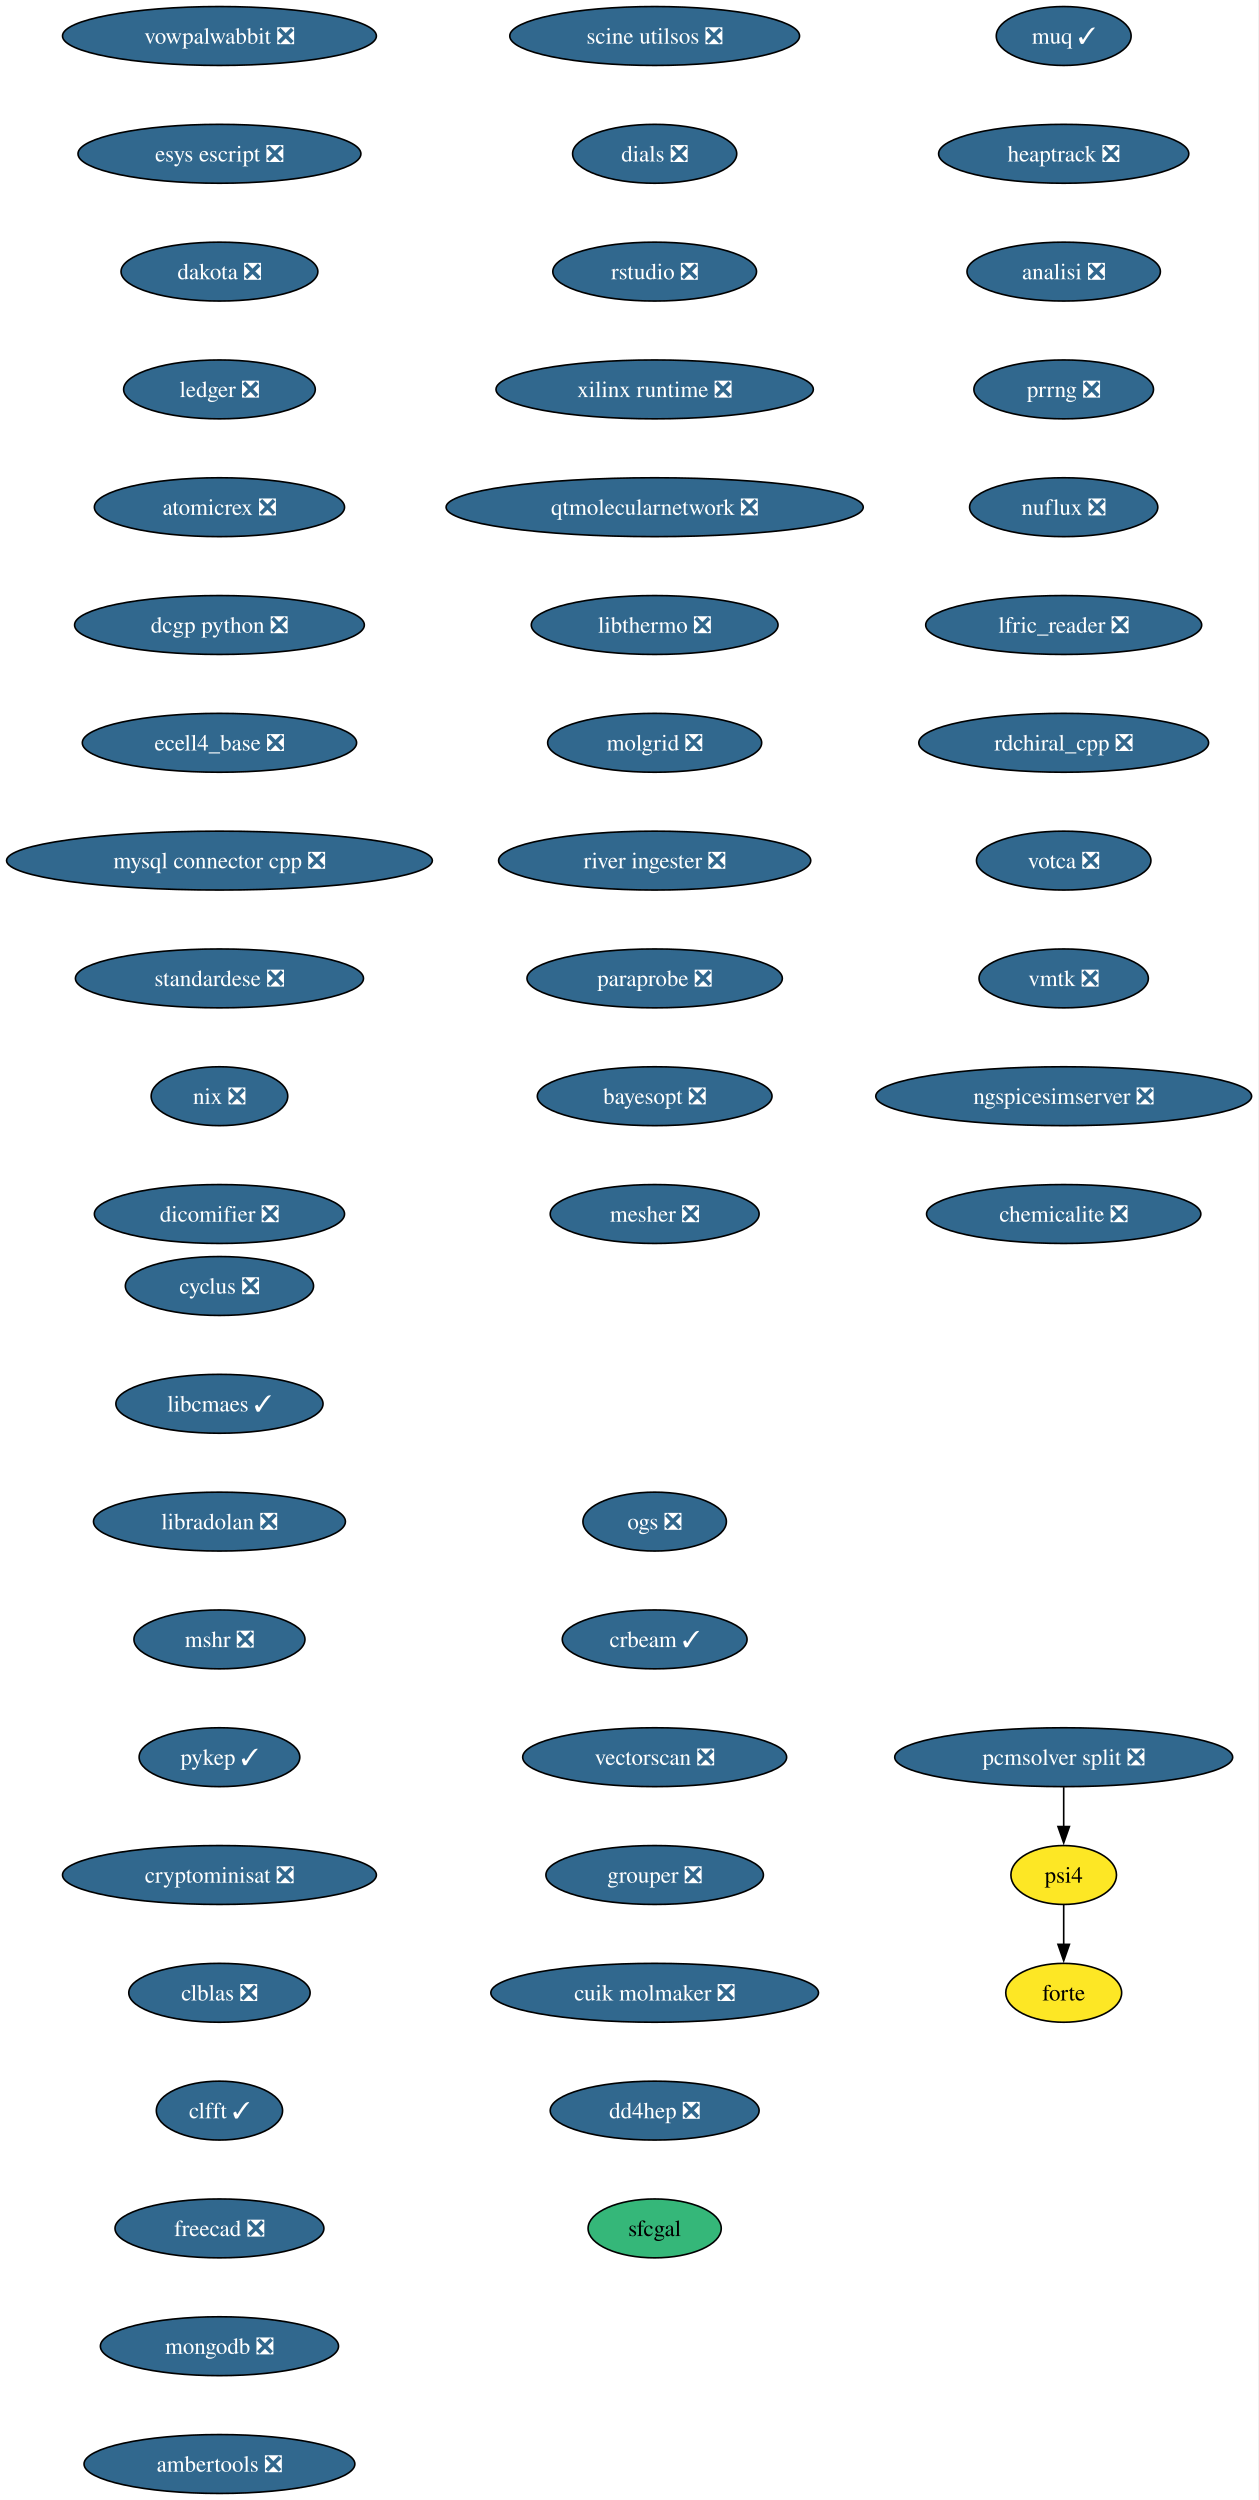
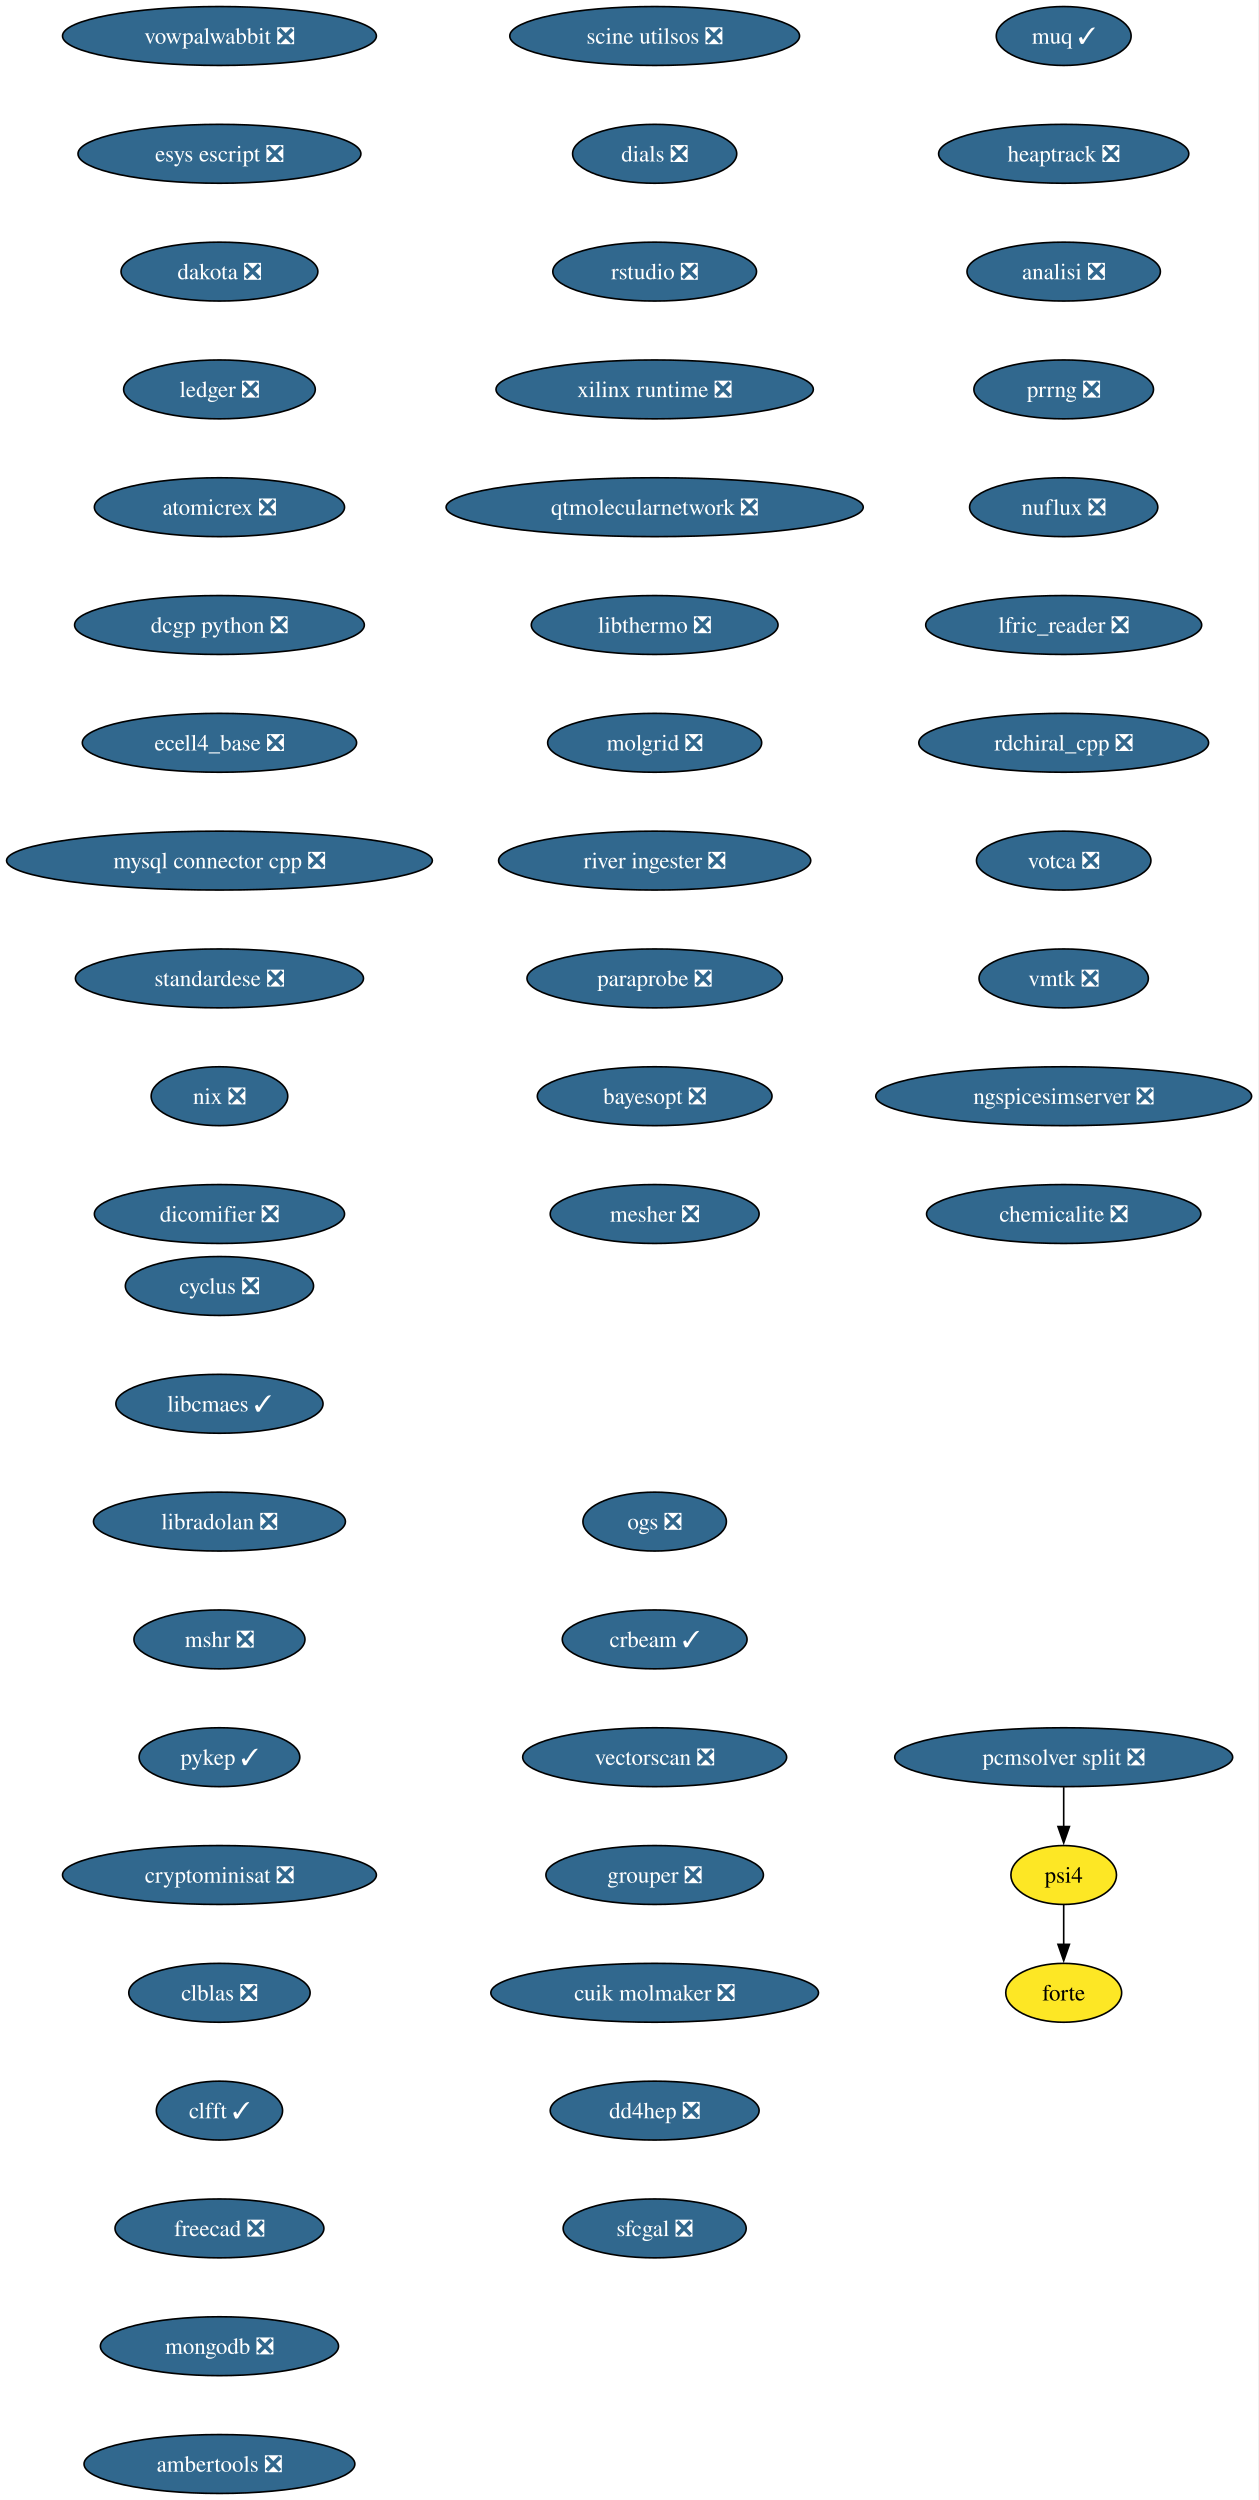
<svg xmlns="http://www.w3.org/2000/svg" xmlns:xlink="http://www.w3.org/1999/xlink" width="769pt" height="1528pt" viewBox="0.00 0.00 769.00 1528.00">
  <g id="graph0" class="graph" transform="scale(1 1) rotate(0) translate(4 1524)">
    <polygon fill="white" stroke="none" points="-4,4 -4,-1524 764.99,-1524 764.99,4 -4,4" />
    <g id="node1" class="node">
      <g id="a_node1">
        <a xlink:href="https://github.com/conda-forge/cyclus-feedstock/pull/108" xlink:title="cyclus ❎">
          <ellipse fill="#31688e" stroke="black" cx="130.13" cy="-738" rx="57.52" ry="18" />
          <text xml:space="preserve" text-anchor="middle" x="130.13" y="-733.33" font-family="Times,serif" font-size="14.00" fill="white">cyclus ❎</text>
        </a>
      </g>
    </g>
    <g id="node2" class="node">
      <g id="a_node2">
        <a xlink:href="https://github.com/conda-forge/libcmaes-feedstock/pull/51" xlink:title="libcmaes ✓">
          <ellipse fill="#31688e" stroke="black" cx="130.13" cy="-666" rx="63.31" ry="18" />
          <text xml:space="preserve" text-anchor="middle" x="130.13" y="-661.33" font-family="Times,serif" font-size="14.00" fill="white">libcmaes ✓</text>
        </a>
      </g>
    </g>
    <g id="node3" class="node">
      <g id="a_node3">
        <a xlink:href="https://github.com/conda-forge/libradolan-feedstock/pull/29" xlink:title="libradolan ❎">
          <ellipse fill="#31688e" stroke="black" cx="130.13" cy="-594" rx="76.99" ry="18" />
          <text xml:space="preserve" text-anchor="middle" x="130.13" y="-589.33" font-family="Times,serif" font-size="14.00" fill="white">libradolan ❎</text>
        </a>
      </g>
    </g>
    <g id="node4" class="node">
      <g id="a_node4">
        <a xlink:href="https://github.com/conda-forge/mshr-feedstock/pull/40" xlink:title="mshr ❎">
          <ellipse fill="#31688e" stroke="black" cx="130.13" cy="-522" rx="52.26" ry="18" />
          <text xml:space="preserve" text-anchor="middle" x="130.13" y="-517.33" font-family="Times,serif" font-size="14.00" fill="white">mshr ❎</text>
        </a>
      </g>
    </g>
    <g id="node5" class="node">
      <g id="a_node5">
        <a xlink:href="https://github.com/conda-forge/pykep-feedstock/pull/54" xlink:title="pykep ✓">
          <ellipse fill="#31688e" stroke="black" cx="130.13" cy="-450" rx="49.1" ry="18" />
          <text xml:space="preserve" text-anchor="middle" x="130.13" y="-445.32" font-family="Times,serif" font-size="14.00" fill="white">pykep ✓</text>
        </a>
      </g>
    </g>
    <g id="node6" class="node">
      <g id="a_node6">
        <a xlink:href="https://github.com/conda-forge/cryptominisat-feedstock/pull/63" xlink:title="cryptominisat ❎">
          <ellipse fill="#31688e" stroke="black" cx="130.13" cy="-378" rx="95.93" ry="18" />
          <text xml:space="preserve" text-anchor="middle" x="130.13" y="-373.32" font-family="Times,serif" font-size="14.00" fill="white">cryptominisat ❎</text>
        </a>
      </g>
    </g>
    <g id="node7" class="node">
      <g id="a_node7">
        <a xlink:href="https://github.com/conda-forge/clblas-feedstock/pull/15" xlink:title="clblas ❎">
          <ellipse fill="#31688e" stroke="black" cx="130.13" cy="-306" rx="55.42" ry="18" />
          <text xml:space="preserve" text-anchor="middle" x="130.13" y="-301.32" font-family="Times,serif" font-size="14.00" fill="white">clblas ❎</text>
        </a>
      </g>
    </g>
    <g id="node8" class="node">
      <g id="a_node8">
        <a xlink:href="https://github.com/conda-forge/clfft-feedstock/pull/20" xlink:title="clfft ✓">
          <ellipse fill="#31688e" stroke="black" cx="130.13" cy="-234" rx="38.58" ry="18" />
          <text xml:space="preserve" text-anchor="middle" x="130.13" y="-229.32" font-family="Times,serif" font-size="14.00" fill="white">clfft ✓</text>
        </a>
      </g>
    </g>
    <g id="node9" class="node">
      <g id="a_node9">
        <a xlink:href="https://github.com/conda-forge/freecad-feedstock/pull/145" xlink:title="freecad ❎">
          <ellipse fill="#31688e" stroke="black" cx="130.13" cy="-162" rx="63.84" ry="18" />
          <text xml:space="preserve" text-anchor="middle" x="130.13" y="-157.32" font-family="Times,serif" font-size="14.00" fill="white">freecad ❎</text>
        </a>
      </g>
    </g>
    <g id="node10" class="node">
      <g id="a_node10">
        <a xlink:href="https://github.com/conda-forge/mongodb-feedstock/pull/106" xlink:title="mongodb ❎">
          <ellipse fill="#31688e" stroke="black" cx="130.13" cy="-90" rx="72.78" ry="18" />
          <text xml:space="preserve" text-anchor="middle" x="130.13" y="-85.33" font-family="Times,serif" font-size="14.00" fill="white">mongodb ❎</text>
        </a>
      </g>
    </g>
    <g id="node11" class="node">
      <g id="a_node11">
        <a xlink:href="https://github.com/conda-forge/ambertools-feedstock/pull/180" xlink:title="ambertools ❎">
          <ellipse fill="#31688e" stroke="black" cx="130.13" cy="-18" rx="82.77" ry="18" />
          <text xml:space="preserve" text-anchor="middle" x="130.13" y="-13.32" font-family="Times,serif" font-size="14.00" fill="white">ambertools ❎</text>
        </a>
      </g>
    </g>
    <g id="node12" class="node">
      <g id="a_node12">
        <a xlink:href="https://github.com/conda-forge/vowpalwabbit-feedstock/pull/91" xlink:title="vowpalwabbit ❎">
          <ellipse fill="#31688e" stroke="black" cx="130.13" cy="-1502" rx="95.93" ry="18" />
          <text xml:space="preserve" text-anchor="middle" x="130.13" y="-1497.32" font-family="Times,serif" font-size="14.00" fill="white">vowpalwabbit ❎</text>
        </a>
      </g>
    </g>
    <g id="node13" class="node">
      <g id="a_node13">
        <a xlink:href="https://github.com/conda-forge/esys-escript-feedstock/pull/81" xlink:title="esys escript ❎">
          <ellipse fill="#31688e" stroke="black" cx="130.13" cy="-1430" rx="86.46" ry="18" />
          <text xml:space="preserve" text-anchor="middle" x="130.13" y="-1425.32" font-family="Times,serif" font-size="14.00" fill="white">esys escript ❎</text>
        </a>
      </g>
    </g>
    <g id="node14" class="node">
      <g id="a_node14">
        <a xlink:href="https://github.com/conda-forge/dakota-feedstock/pull/58" xlink:title="dakota ❎">
          <ellipse fill="#31688e" stroke="black" cx="130.13" cy="-1358" rx="60.15" ry="18" />
          <text xml:space="preserve" text-anchor="middle" x="130.13" y="-1353.32" font-family="Times,serif" font-size="14.00" fill="white">dakota ❎</text>
        </a>
      </g>
    </g>
    <g id="node15" class="node">
      <g id="a_node15">
        <a xlink:href="https://github.com/conda-forge/ledger-feedstock/pull/43" xlink:title="ledger ❎">
          <ellipse fill="#31688e" stroke="black" cx="130.13" cy="-1286" rx="58.57" ry="18" />
          <text xml:space="preserve" text-anchor="middle" x="130.13" y="-1281.32" font-family="Times,serif" font-size="14.00" fill="white">ledger ❎</text>
        </a>
      </g>
    </g>
    <g id="node16" class="node">
      <g id="a_node16">
        <a xlink:href="https://github.com/conda-forge/atomicrex-feedstock/pull/40" xlink:title="atomicrex ❎">
          <ellipse fill="#31688e" stroke="black" cx="130.13" cy="-1214" rx="76.46" ry="18" />
          <text xml:space="preserve" text-anchor="middle" x="130.13" y="-1209.32" font-family="Times,serif" font-size="14.00" fill="white">atomicrex ❎</text>
        </a>
      </g>
    </g>
    <g id="node17" class="node">
      <g id="a_node17">
        <a xlink:href="https://github.com/conda-forge/dcgp-python-feedstock/pull/31" xlink:title="dcgp python ❎">
          <ellipse fill="#31688e" stroke="black" cx="130.13" cy="-1142" rx="88.56" ry="18" />
          <text xml:space="preserve" text-anchor="middle" x="130.13" y="-1137.33" font-family="Times,serif" font-size="14.00" fill="white">dcgp python ❎</text>
        </a>
      </g>
    </g>
    <g id="node18" class="node">
      <g id="a_node18">
        <a xlink:href="https://github.com/conda-forge/ecell4_base-feedstock/pull/35" xlink:title="ecell4_base ❎">
          <ellipse fill="#31688e" stroke="black" cx="130.13" cy="-1070" rx="83.83" ry="18" />
          <text xml:space="preserve" text-anchor="middle" x="130.13" y="-1065.33" font-family="Times,serif" font-size="14.00" fill="white">ecell4_base ❎</text>
        </a>
      </g>
    </g>
    <g id="node19" class="node">
      <g id="a_node19">
        <a xlink:href="https://github.com/conda-forge/mysql-connector-cpp-feedstock/pull/38" xlink:title="mysql connector cpp ❎">
          <ellipse fill="#31688e" stroke="black" cx="130.13" cy="-998" rx="130.13" ry="18" />
          <text xml:space="preserve" text-anchor="middle" x="130.13" y="-993.33" font-family="Times,serif" font-size="14.00" fill="white">mysql connector cpp ❎</text>
        </a>
      </g>
    </g>
    <g id="node20" class="node">
      <g id="a_node20">
        <a xlink:href="https://github.com/conda-forge/standardese-feedstock/pull/13" xlink:title="standardese ❎">
          <ellipse fill="#31688e" stroke="black" cx="130.13" cy="-926" rx="88.04" ry="18" />
          <text xml:space="preserve" text-anchor="middle" x="130.13" y="-921.33" font-family="Times,serif" font-size="14.00" fill="white">standardese ❎</text>
        </a>
      </g>
    </g>
    <g id="node21" class="node">
      <g id="a_node21">
        <a xlink:href="https://github.com/conda-forge/nix-feedstock/pull/30" xlink:title="nix ❎">
          <ellipse fill="#31688e" stroke="black" cx="130.13" cy="-854" rx="41.74" ry="18" />
          <text xml:space="preserve" text-anchor="middle" x="130.13" y="-849.33" font-family="Times,serif" font-size="14.00" fill="white">nix ❎</text>
        </a>
      </g>
    </g>
    <g id="node22" class="node">
      <g id="a_node22">
        <a xlink:href="https://github.com/conda-forge/dicomifier-feedstock/pull/31" xlink:title="dicomifier ❎">
          <ellipse fill="#31688e" stroke="black" cx="130.13" cy="-782" rx="76.46" ry="18" />
          <text xml:space="preserve" text-anchor="middle" x="130.13" y="-777.33" font-family="Times,serif" font-size="14.00" fill="white">dicomifier ❎</text>
        </a>
      </g>
    </g>
    <g id="node23" class="node">
      <g id="a_node23">
        <a xlink:href="https://github.com/conda-forge/muq-feedstock/pull/59" xlink:title="muq ✓">
          <ellipse fill="#31688e" stroke="black" cx="646.13" cy="-1502" rx="41.21" ry="18" />
          <text xml:space="preserve" text-anchor="middle" x="646.13" y="-1497.32" font-family="Times,serif" font-size="14.00" fill="white">muq ✓</text>
        </a>
      </g>
    </g>
    <g id="node24" class="node">
      <g id="a_node24">
        <a xlink:href="https://github.com/conda-forge/heaptrack-feedstock/pull/20" xlink:title="heaptrack ❎">
          <ellipse fill="#31688e" stroke="black" cx="646.13" cy="-1430" rx="76.46" ry="18" />
          <text xml:space="preserve" text-anchor="middle" x="646.13" y="-1425.32" font-family="Times,serif" font-size="14.00" fill="white">heaptrack ❎</text>
        </a>
      </g>
    </g>
    <g id="node25" class="node">
      <g id="a_node25">
        <a xlink:href="https://github.com/conda-forge/analisi-feedstock/pull/37" xlink:title="analisi ❎">
          <ellipse fill="#31688e" stroke="black" cx="646.13" cy="-1358" rx="59.1" ry="18" />
          <text xml:space="preserve" text-anchor="middle" x="646.13" y="-1353.32" font-family="Times,serif" font-size="14.00" fill="white">analisi ❎</text>
        </a>
      </g>
    </g>
    <g id="node26" class="node">
      <g id="a_node26">
        <a xlink:href="https://github.com/conda-forge/prrng-feedstock/pull/68" xlink:title="prrng ❎">
          <ellipse fill="#31688e" stroke="black" cx="646.13" cy="-1286" rx="54.89" ry="18" />
          <text xml:space="preserve" text-anchor="middle" x="646.13" y="-1281.32" font-family="Times,serif" font-size="14.00" fill="white">prrng ❎</text>
        </a>
      </g>
    </g>
    <g id="node27" class="node">
      <g id="a_node27">
        <a xlink:href="https://github.com/conda-forge/nuflux-feedstock/pull/41" xlink:title="nuflux ❎">
          <ellipse fill="#31688e" stroke="black" cx="646.13" cy="-1214" rx="57.52" ry="18" />
          <text xml:space="preserve" text-anchor="middle" x="646.13" y="-1209.32" font-family="Times,serif" font-size="14.00" fill="white">nuflux ❎</text>
        </a>
      </g>
    </g>
    <g id="node28" class="node">
      <g id="a_node28">
        <a xlink:href="https://github.com/conda-forge/lfric_reader-feedstock/pull/21" xlink:title="lfric_reader ❎">
          <ellipse fill="#31688e" stroke="black" cx="646.13" cy="-1142" rx="84.35" ry="18" />
          <text xml:space="preserve" text-anchor="middle" x="646.13" y="-1137.33" font-family="Times,serif" font-size="14.00" fill="white">lfric_reader ❎</text>
        </a>
      </g>
    </g>
    <g id="node29" class="node">
      <g id="a_node29">
        <a xlink:href="https://github.com/conda-forge/rdchiral_cpp-feedstock/pull/20" xlink:title="rdchiral_cpp ❎">
          <ellipse fill="#31688e" stroke="black" cx="646.13" cy="-1070" rx="88.56" ry="18" />
          <text xml:space="preserve" text-anchor="middle" x="646.13" y="-1065.33" font-family="Times,serif" font-size="14.00" fill="white">rdchiral_cpp ❎</text>
        </a>
      </g>
    </g>
    <g id="node30" class="node">
      <g id="a_node30">
        <a xlink:href="https://github.com/conda-forge/votca-feedstock/pull/30" xlink:title="votca ❎">
          <ellipse fill="#31688e" stroke="black" cx="646.13" cy="-998" rx="53.31" ry="18" />
          <text xml:space="preserve" text-anchor="middle" x="646.13" y="-993.33" font-family="Times,serif" font-size="14.00" fill="white">votca ❎</text>
        </a>
      </g>
    </g>
    <g id="node31" class="node">
      <g id="a_node31">
        <a xlink:href="https://github.com/conda-forge/vmtk-feedstock/pull/33" xlink:title="vmtk ❎">
          <ellipse fill="#31688e" stroke="black" cx="646.13" cy="-926" rx="51.74" ry="18" />
          <text xml:space="preserve" text-anchor="middle" x="646.13" y="-921.33" font-family="Times,serif" font-size="14.00" fill="white">vmtk ❎</text>
        </a>
      </g>
    </g>
    <g id="node32" class="node">
      <g id="a_node32">
        <a xlink:href="https://github.com/conda-forge/ngspicesimserver-feedstock/pull/18" xlink:title="ngspicesimserver ❎">
          <ellipse fill="#31688e" stroke="black" cx="646.13" cy="-854" rx="114.87" ry="18" />
          <text xml:space="preserve" text-anchor="middle" x="646.13" y="-849.33" font-family="Times,serif" font-size="14.00" fill="white">ngspicesimserver ❎</text>
        </a>
      </g>
    </g>
    <g id="node33" class="node">
      <g id="a_node33">
        <a xlink:href="https://github.com/conda-forge/chemicalite-feedstock/pull/31" xlink:title="chemicalite ❎">
          <ellipse fill="#31688e" stroke="black" cx="646.13" cy="-782" rx="83.83" ry="18" />
          <text xml:space="preserve" text-anchor="middle" x="646.13" y="-777.33" font-family="Times,serif" font-size="14.00" fill="white">chemicalite ❎</text>
        </a>
      </g>
    </g>
    <g id="node34" class="node">
      <g id="a_node34">
        <a xlink:href="https://github.com/conda-forge/scine-utilsos-feedstock/pull/17" xlink:title="scine utilsos ❎">
          <ellipse fill="#31688e" stroke="black" cx="396.13" cy="-1502" rx="88.56" ry="18" />
          <text xml:space="preserve" text-anchor="middle" x="396.13" y="-1497.32" font-family="Times,serif" font-size="14.00" fill="white">scine utilsos ❎</text>
        </a>
      </g>
    </g>
    <g id="node35" class="node">
      <g id="a_node35">
        <a xlink:href="https://github.com/conda-forge/dials-feedstock/pull/59" xlink:title="dials ❎">
          <ellipse fill="#31688e" stroke="black" cx="396.13" cy="-1430" rx="50.16" ry="18" />
          <text xml:space="preserve" text-anchor="middle" x="396.13" y="-1425.32" font-family="Times,serif" font-size="14.00" fill="white">dials ❎</text>
        </a>
      </g>
    </g>
    <g id="node36" class="node">
      <g id="a_node36">
        <a xlink:href="https://github.com/conda-forge/rstudio-feedstock/pull/44" xlink:title="rstudio ❎">
          <ellipse fill="#31688e" stroke="black" cx="396.13" cy="-1358" rx="62.26" ry="18" />
          <text xml:space="preserve" text-anchor="middle" x="396.13" y="-1353.32" font-family="Times,serif" font-size="14.00" fill="white">rstudio ❎</text>
        </a>
      </g>
    </g>
    <g id="node37" class="node">
      <g id="a_node37">
        <a xlink:href="https://github.com/conda-forge/xilinx-runtime-feedstock/pull/42" xlink:title="xilinx runtime ❎">
          <ellipse fill="#31688e" stroke="black" cx="396.13" cy="-1286" rx="96.98" ry="18" />
          <text xml:space="preserve" text-anchor="middle" x="396.13" y="-1281.32" font-family="Times,serif" font-size="14.00" fill="white">xilinx runtime ❎</text>
        </a>
      </g>
    </g>
    <g id="node38" class="node">
      <g id="a_node38">
        <a xlink:href="https://github.com/conda-forge/qtmolecularnetwork-feedstock/pull/26" xlink:title="qtmolecularnetwork ❎">
          <ellipse fill="#31688e" stroke="black" cx="396.13" cy="-1214" rx="127.49" ry="18" />
          <text xml:space="preserve" text-anchor="middle" x="396.13" y="-1209.32" font-family="Times,serif" font-size="14.00" fill="white">qtmolecularnetwork ❎</text>
        </a>
      </g>
    </g>
    <g id="node39" class="node">
      <g id="a_node39">
        <a xlink:href="https://github.com/conda-forge/libthermo-feedstock/pull/21" xlink:title="libthermo ❎">
          <ellipse fill="#31688e" stroke="black" cx="396.13" cy="-1142" rx="75.41" ry="18" />
          <text xml:space="preserve" text-anchor="middle" x="396.13" y="-1137.33" font-family="Times,serif" font-size="14.00" fill="white">libthermo ❎</text>
        </a>
      </g>
    </g>
    <g id="node40" class="node">
      <g id="a_node40">
        <a xlink:href="https://github.com/conda-forge/molgrid-feedstock/pull/21" xlink:title="molgrid ❎">
          <ellipse fill="#31688e" stroke="black" cx="396.13" cy="-1070" rx="65.41" ry="18" />
          <text xml:space="preserve" text-anchor="middle" x="396.13" y="-1065.33" font-family="Times,serif" font-size="14.00" fill="white">molgrid ❎</text>
        </a>
      </g>
    </g>
    <g id="node41" class="node">
      <g id="a_node41">
        <a xlink:href="https://github.com/conda-forge/river-ingester-feedstock/pull/36" xlink:title="river ingester ❎">
          <ellipse fill="#31688e" stroke="black" cx="396.13" cy="-998" rx="95.4" ry="18" />
          <text xml:space="preserve" text-anchor="middle" x="396.13" y="-993.33" font-family="Times,serif" font-size="14.00" fill="white">river ingester ❎</text>
        </a>
      </g>
    </g>
    <g id="node42" class="node">
      <g id="a_node42">
        <a xlink:href="https://github.com/conda-forge/paraprobe-feedstock/pull/22" xlink:title="paraprobe ❎">
          <ellipse fill="#31688e" stroke="black" cx="396.13" cy="-926" rx="78.04" ry="18" />
          <text xml:space="preserve" text-anchor="middle" x="396.13" y="-921.33" font-family="Times,serif" font-size="14.00" fill="white">paraprobe ❎</text>
        </a>
      </g>
    </g>
    <g id="node43" class="node">
      <g id="a_node43">
        <a xlink:href="https://github.com/conda-forge/bayesopt-feedstock/pull/13" xlink:title="bayesopt ❎">
          <ellipse fill="#31688e" stroke="black" cx="396.13" cy="-854" rx="71.73" ry="18" />
          <text xml:space="preserve" text-anchor="middle" x="396.13" y="-849.33" font-family="Times,serif" font-size="14.00" fill="white">bayesopt ❎</text>
        </a>
      </g>
    </g>
    <g id="node47" class="node">
      <g id="a_node47">
        <a xlink:href="https://github.com/conda-forge/mesher-feedstock/pull/20" xlink:title="mesher ❎">
          <ellipse fill="#31688e" stroke="black" cx="396.13" cy="-782" rx="63.84" ry="18" />
          <text xml:space="preserve" text-anchor="middle" x="396.13" y="-777.33" font-family="Times,serif" font-size="14.00" fill="white">mesher ❎</text>
        </a>
      </g>
    </g>
    <g id="node44" class="node">
      <g id="a_node44">
        <a xlink:href="https://github.com/conda-forge/psi4-feedstock" xlink:title="psi4">
          <ellipse fill="#fde725" stroke="black" cx="646.13" cy="-378" rx="32.27" ry="18" />
          <text xml:space="preserve" text-anchor="middle" x="646.13" y="-373.32" font-family="Times,serif" font-size="14.00">psi4</text>
        </a>
      </g>
    </g>
    <g id="node45" class="node">
      <g id="a_node45">
        <a xlink:href="https://github.com/conda-forge/forte-feedstock" xlink:title="forte">
          <ellipse fill="#fde725" stroke="black" cx="646.13" cy="-306" rx="35.42" ry="18" />
          <text xml:space="preserve" text-anchor="middle" x="646.13" y="-301.32" font-family="Times,serif" font-size="14.00">forte</text>
        </a>
      </g>
    </g>
    <g id="edge40" class="edge">
      <path fill="none" stroke="black" d="M646.13,-359.7C646.13,-352.41 646.13,-343.73 646.13,-335.54" />
      <polygon fill="black" stroke="black" points="649.63,-335.62 646.13,-325.62 642.63,-335.62 649.63,-335.62" />
    </g>
    <g id="node46" class="node">
      <g id="a_node46">
        <a xlink:href="https://github.com/conda-forge/pcmsolver-split-feedstock/pull/32" xlink:title="pcmsolver split ❎">
          <ellipse fill="#31688e" stroke="black" cx="646.13" cy="-450" rx="103.29" ry="18" />
          <text xml:space="preserve" text-anchor="middle" x="646.13" y="-445.32" font-family="Times,serif" font-size="14.00" fill="white">pcmsolver split ❎</text>
        </a>
      </g>
    </g>
    <g id="edge41" class="edge">
      <path fill="none" stroke="black" d="M646.13,-431.7C646.13,-424.41 646.13,-415.73 646.13,-407.54" />
      <polygon fill="black" stroke="black" points="649.63,-407.62 646.13,-397.62 642.63,-407.62 649.63,-407.62" />
    </g>
    <g id="node48" class="node">
      <g id="a_node48">
        <a xlink:href="https://github.com/conda-forge/ogs-feedstock/pull/26" xlink:title="ogs ❎">
          <ellipse fill="#31688e" stroke="black" cx="396.13" cy="-594" rx="43.84" ry="18" />
          <text xml:space="preserve" text-anchor="middle" x="396.13" y="-589.33" font-family="Times,serif" font-size="14.00" fill="white">ogs ❎</text>
        </a>
      </g>
    </g>
    <g id="node49" class="node">
      <g id="a_node49">
        <a xlink:href="https://github.com/conda-forge/crbeam-feedstock/pull/2" xlink:title="crbeam ✓">
          <ellipse fill="#31688e" stroke="black" cx="396.13" cy="-522" rx="56.47" ry="18" />
          <text xml:space="preserve" text-anchor="middle" x="396.13" y="-517.33" font-family="Times,serif" font-size="14.00" fill="white">crbeam ✓</text>
        </a>
      </g>
    </g>
    <g id="node50" class="node">
      <g id="a_node50">
        <a xlink:href="https://github.com/conda-forge/vectorscan-feedstock/pull/3" xlink:title="vectorscan ❎">
          <ellipse fill="#31688e" stroke="black" cx="396.13" cy="-450" rx="80.67" ry="18" />
          <text xml:space="preserve" text-anchor="middle" x="396.13" y="-445.32" font-family="Times,serif" font-size="14.00" fill="white">vectorscan ❎</text>
        </a>
      </g>
    </g>
    <g id="node51" class="node">
      <g id="a_node51">
        <a xlink:href="https://github.com/conda-forge/grouper-feedstock/pull/5" xlink:title="grouper ❎">
          <ellipse fill="#31688e" stroke="black" cx="396.13" cy="-378" rx="66.47" ry="18" />
          <text xml:space="preserve" text-anchor="middle" x="396.13" y="-373.32" font-family="Times,serif" font-size="14.00" fill="white">grouper ❎</text>
        </a>
      </g>
    </g>
    <g id="node52" class="node">
      <g id="a_node52">
        <a xlink:href="https://github.com/conda-forge/cuik-molmaker-feedstock/pull/2" xlink:title="cuik molmaker ❎">
          <ellipse fill="#31688e" stroke="black" cx="396.13" cy="-306" rx="100.14" ry="18" />
          <text xml:space="preserve" text-anchor="middle" x="396.13" y="-301.32" font-family="Times,serif" font-size="14.00" fill="white">cuik molmaker ❎</text>
        </a>
      </g>
    </g>
    <g id="node53" class="node">
      <g id="a_node53">
        <a xlink:href="https://github.com/conda-forge/dd4hep-feedstock/pull/1" xlink:title="dd4hep ❎">
          <ellipse fill="#31688e" stroke="black" cx="396.13" cy="-234" rx="63.84" ry="18" />
          <text xml:space="preserve" text-anchor="middle" x="396.13" y="-229.32" font-family="Times,serif" font-size="14.00" fill="white">dd4hep ❎</text>
        </a>
      </g>
    </g>
    <g id="node54" class="node">
      <g id="a_node54">
-         <a xlink:href="https://github.com/conda-forge/sfcgal-feedstock" xlink:title="sfcgal">
-           <ellipse fill="#35b779" stroke="black" cx="396.13" cy="-162" rx="40.69" ry="18" />
-           <text xml:space="preserve" text-anchor="middle" x="396.13" y="-157.32" font-family="Times,serif" font-size="14.00">sfcgal</text>
+         <a xlink:href="https://github.com/conda-forge/sfcgal-feedstock/pull/1" xlink:title="sfcgal ❎">
+           <ellipse fill="#31688e" stroke="black" cx="396.13" cy="-162" rx="55.94" ry="18" />
+           <text xml:space="preserve" text-anchor="middle" x="396.13" y="-157.32" font-family="Times,serif" font-size="14.00" fill="white">sfcgal ❎</text>
        </a>
      </g>
    </g>
  </g>
</svg>
